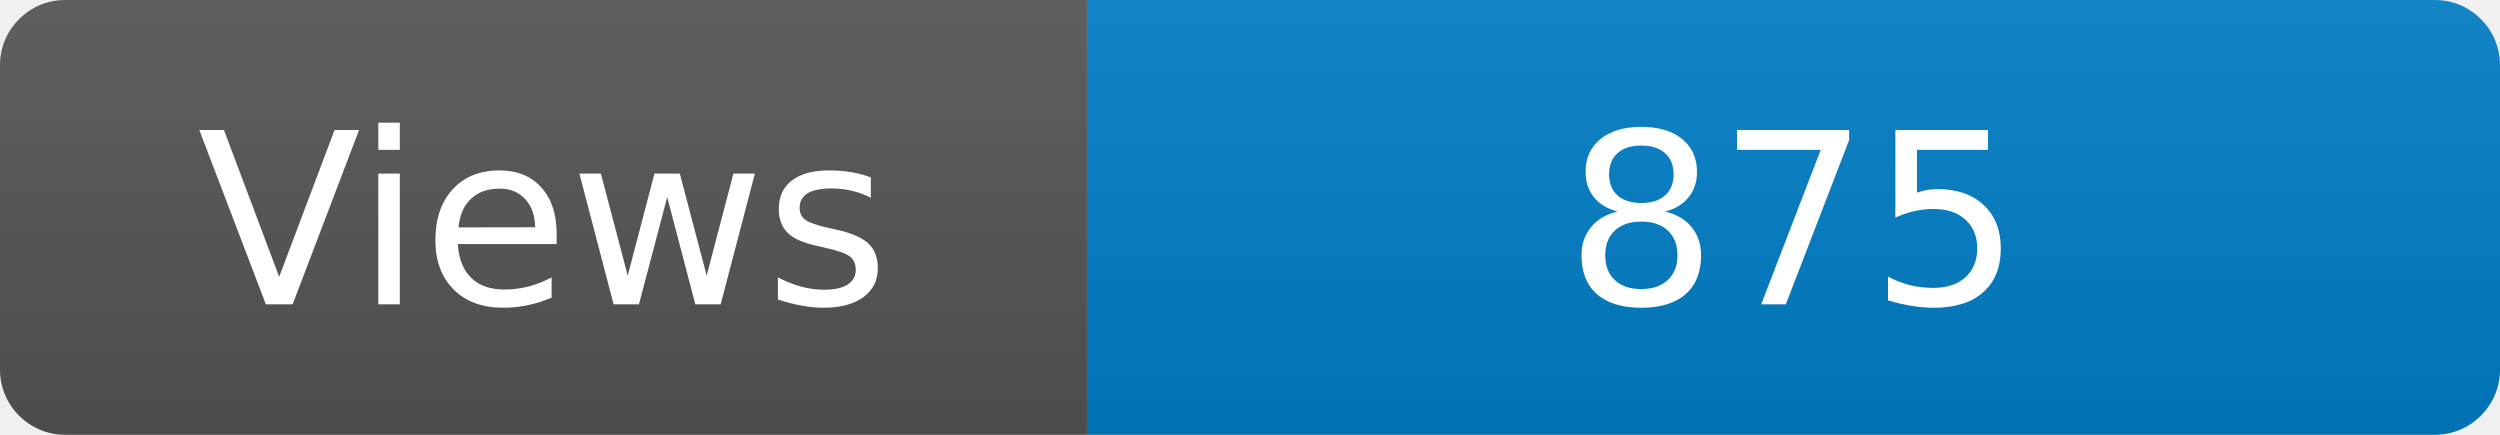
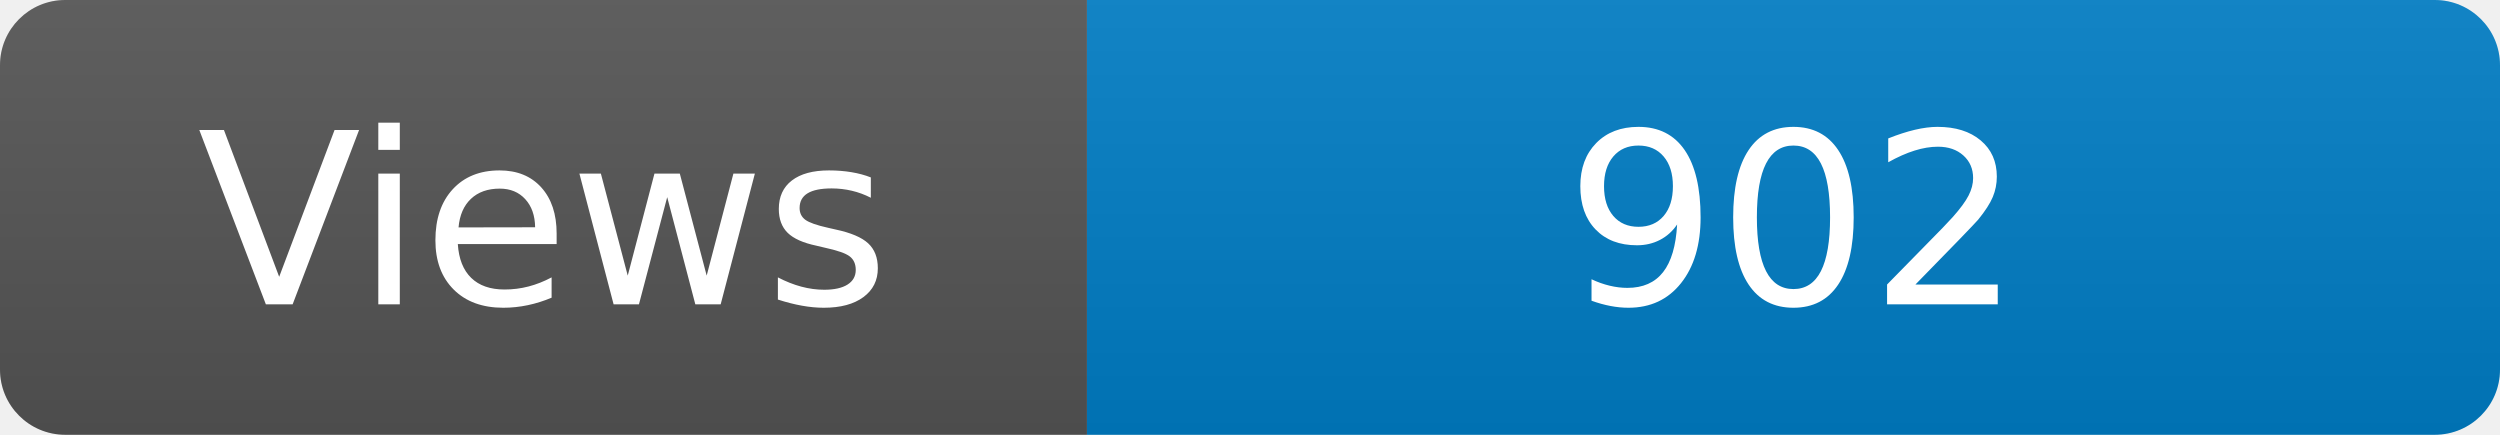
<svg xmlns="http://www.w3.org/2000/svg" width="115" height="20" role="img" aria-label="Maintained?: yes">
  <linearGradient id="s" x2="0" y2="100%">
    <stop offset="0" stop-color="#bbb" stop-opacity=".1" />
    <stop offset="1" stop-opacity=".1" />
  </linearGradient>
  <clipPath id="r">
    <rect width="115" height="20" rx="3" fill="#fff" />
  </clipPath>
  <g clip-path="url(#r)">
    <rect width="50" height="20" fill="#555" />
    <rect x="50" width="160" height="20" fill="#007ec6" />
    <rect width="115" height="20" fill="url(#s)" />
  </g>
  <g fill="#fff" text-anchor="middle" font-family="Verdana,Geneva,DejaVu Sans,sans-serif" font-size="110">
    <text x="250" y="140" transform="scale(.1)" fill="#fff">Views</text>
-     <text x="825" y="140" transform="scale(.1)" fill="#fff">875</text>
+     <text x="825" y="140" transform="scale(.1)" fill="#fff">902</text>
  </g>
</svg>
